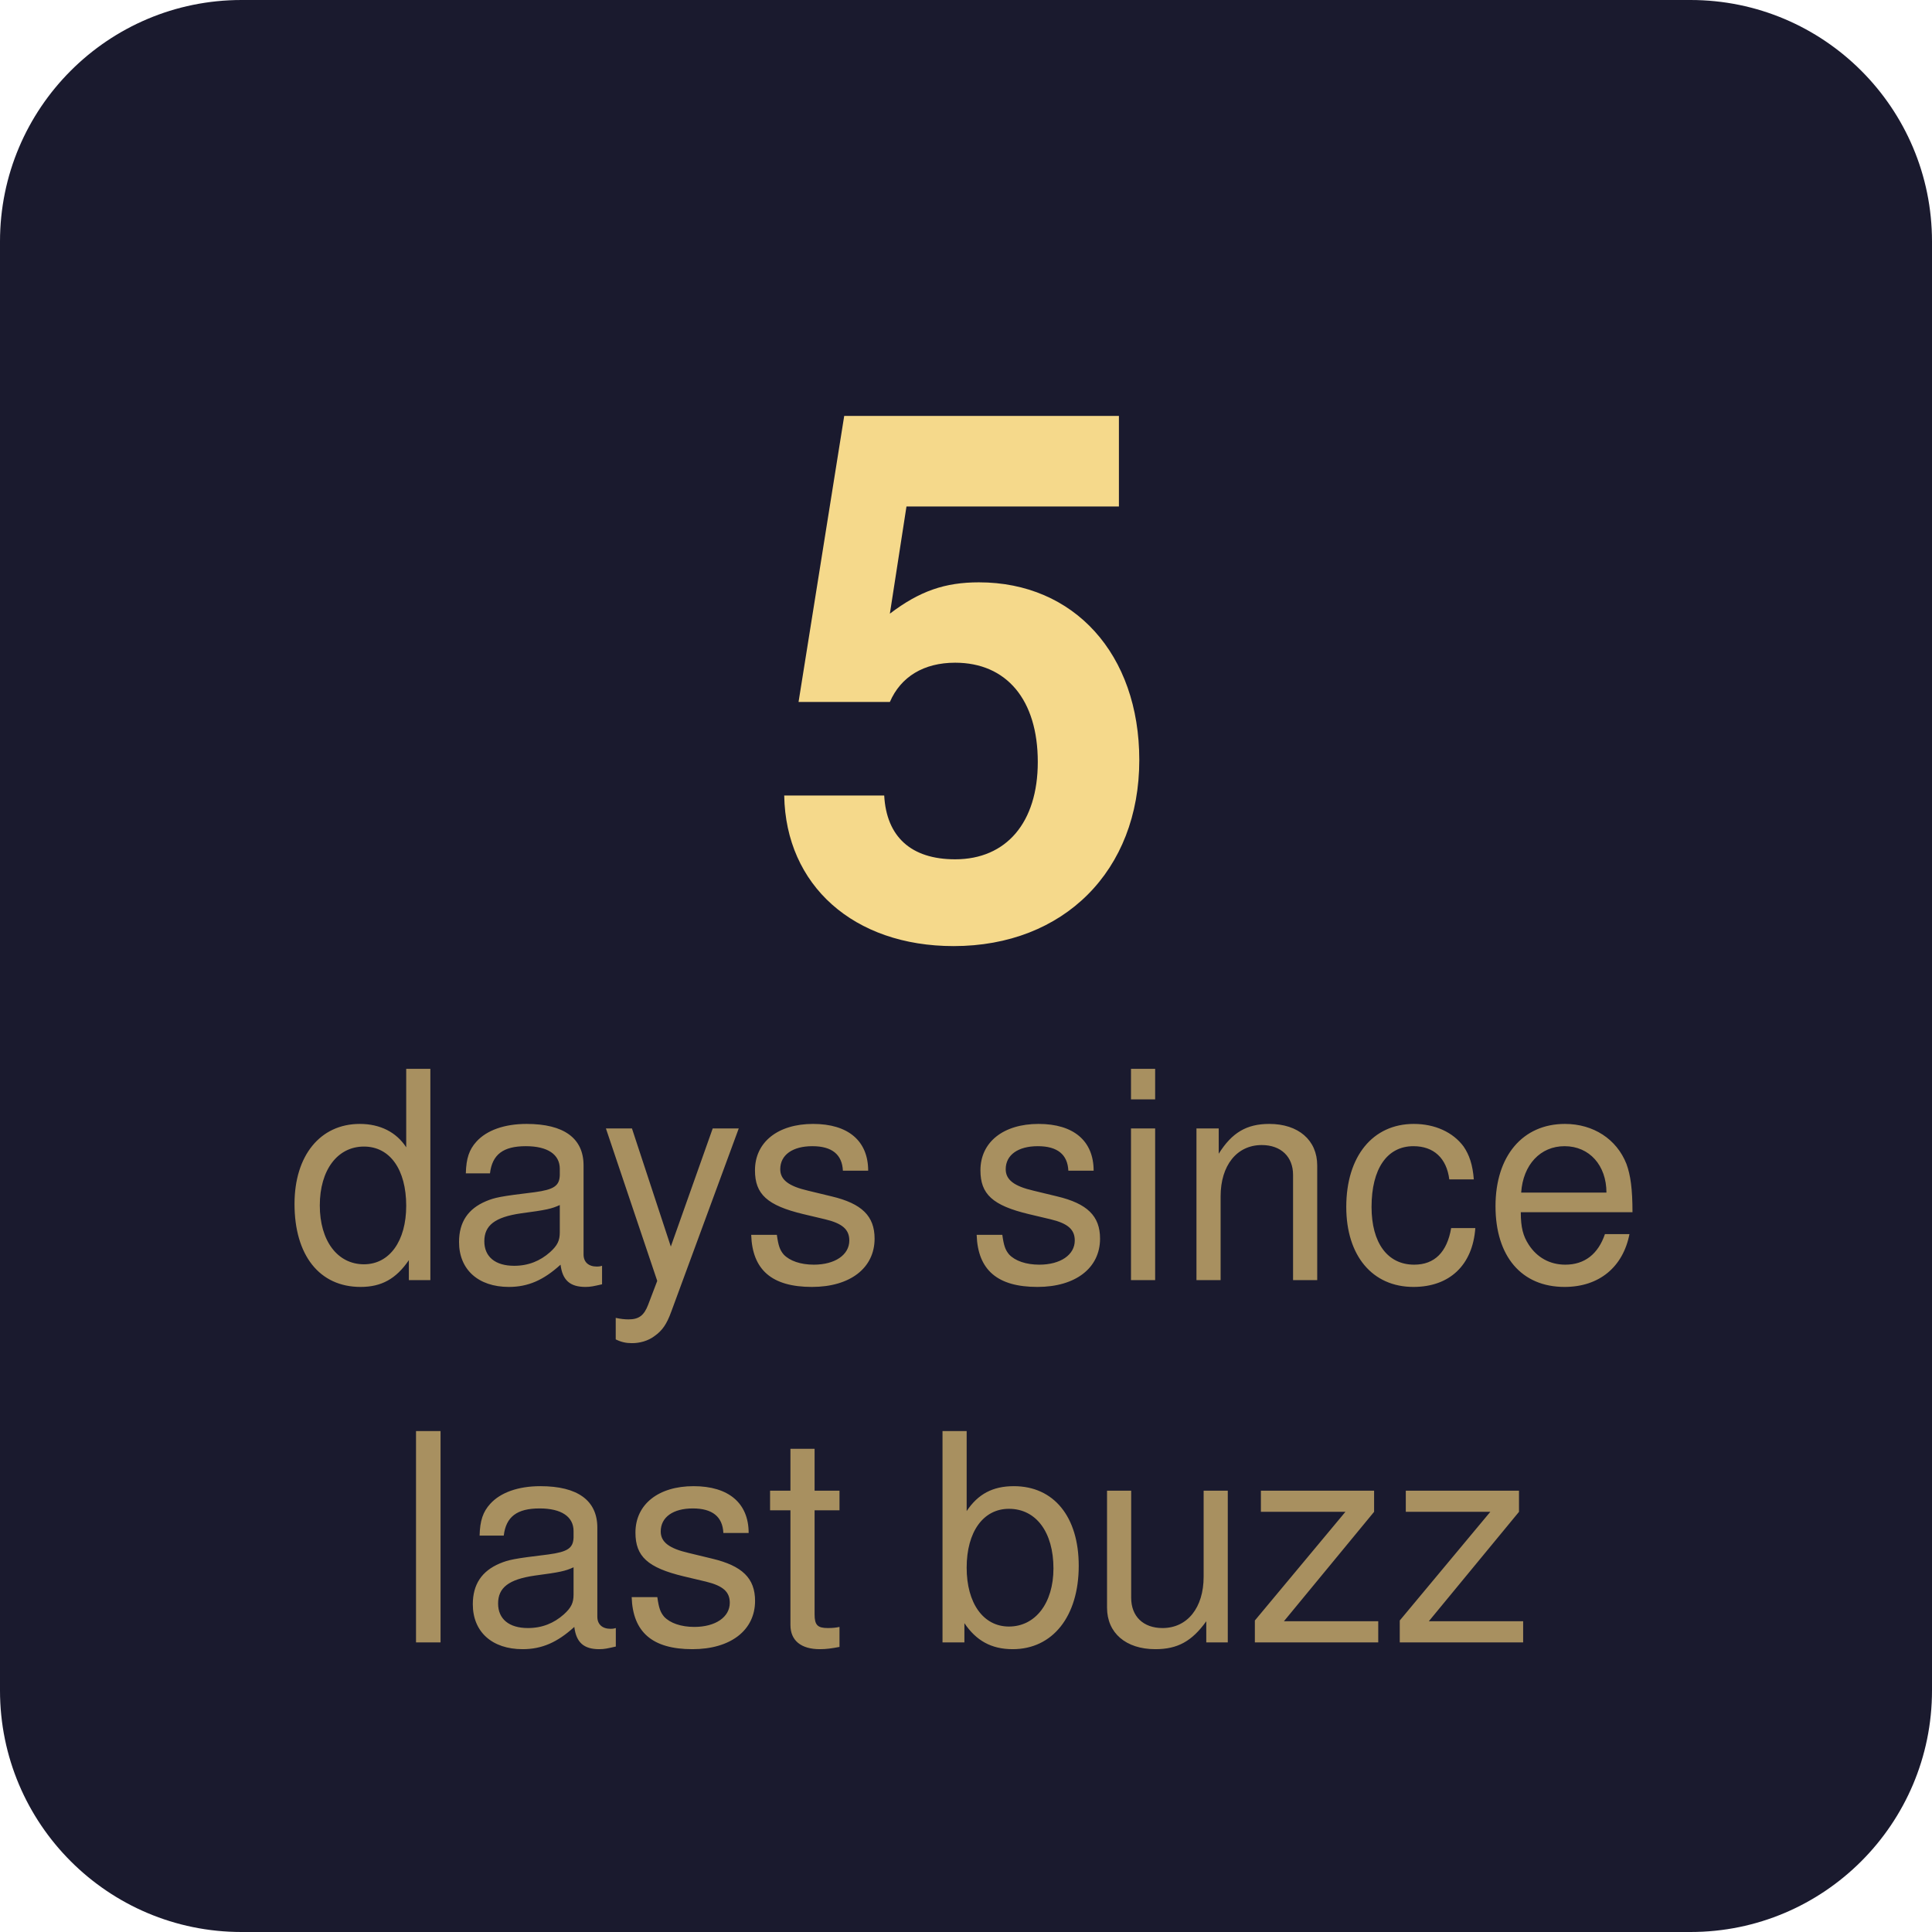
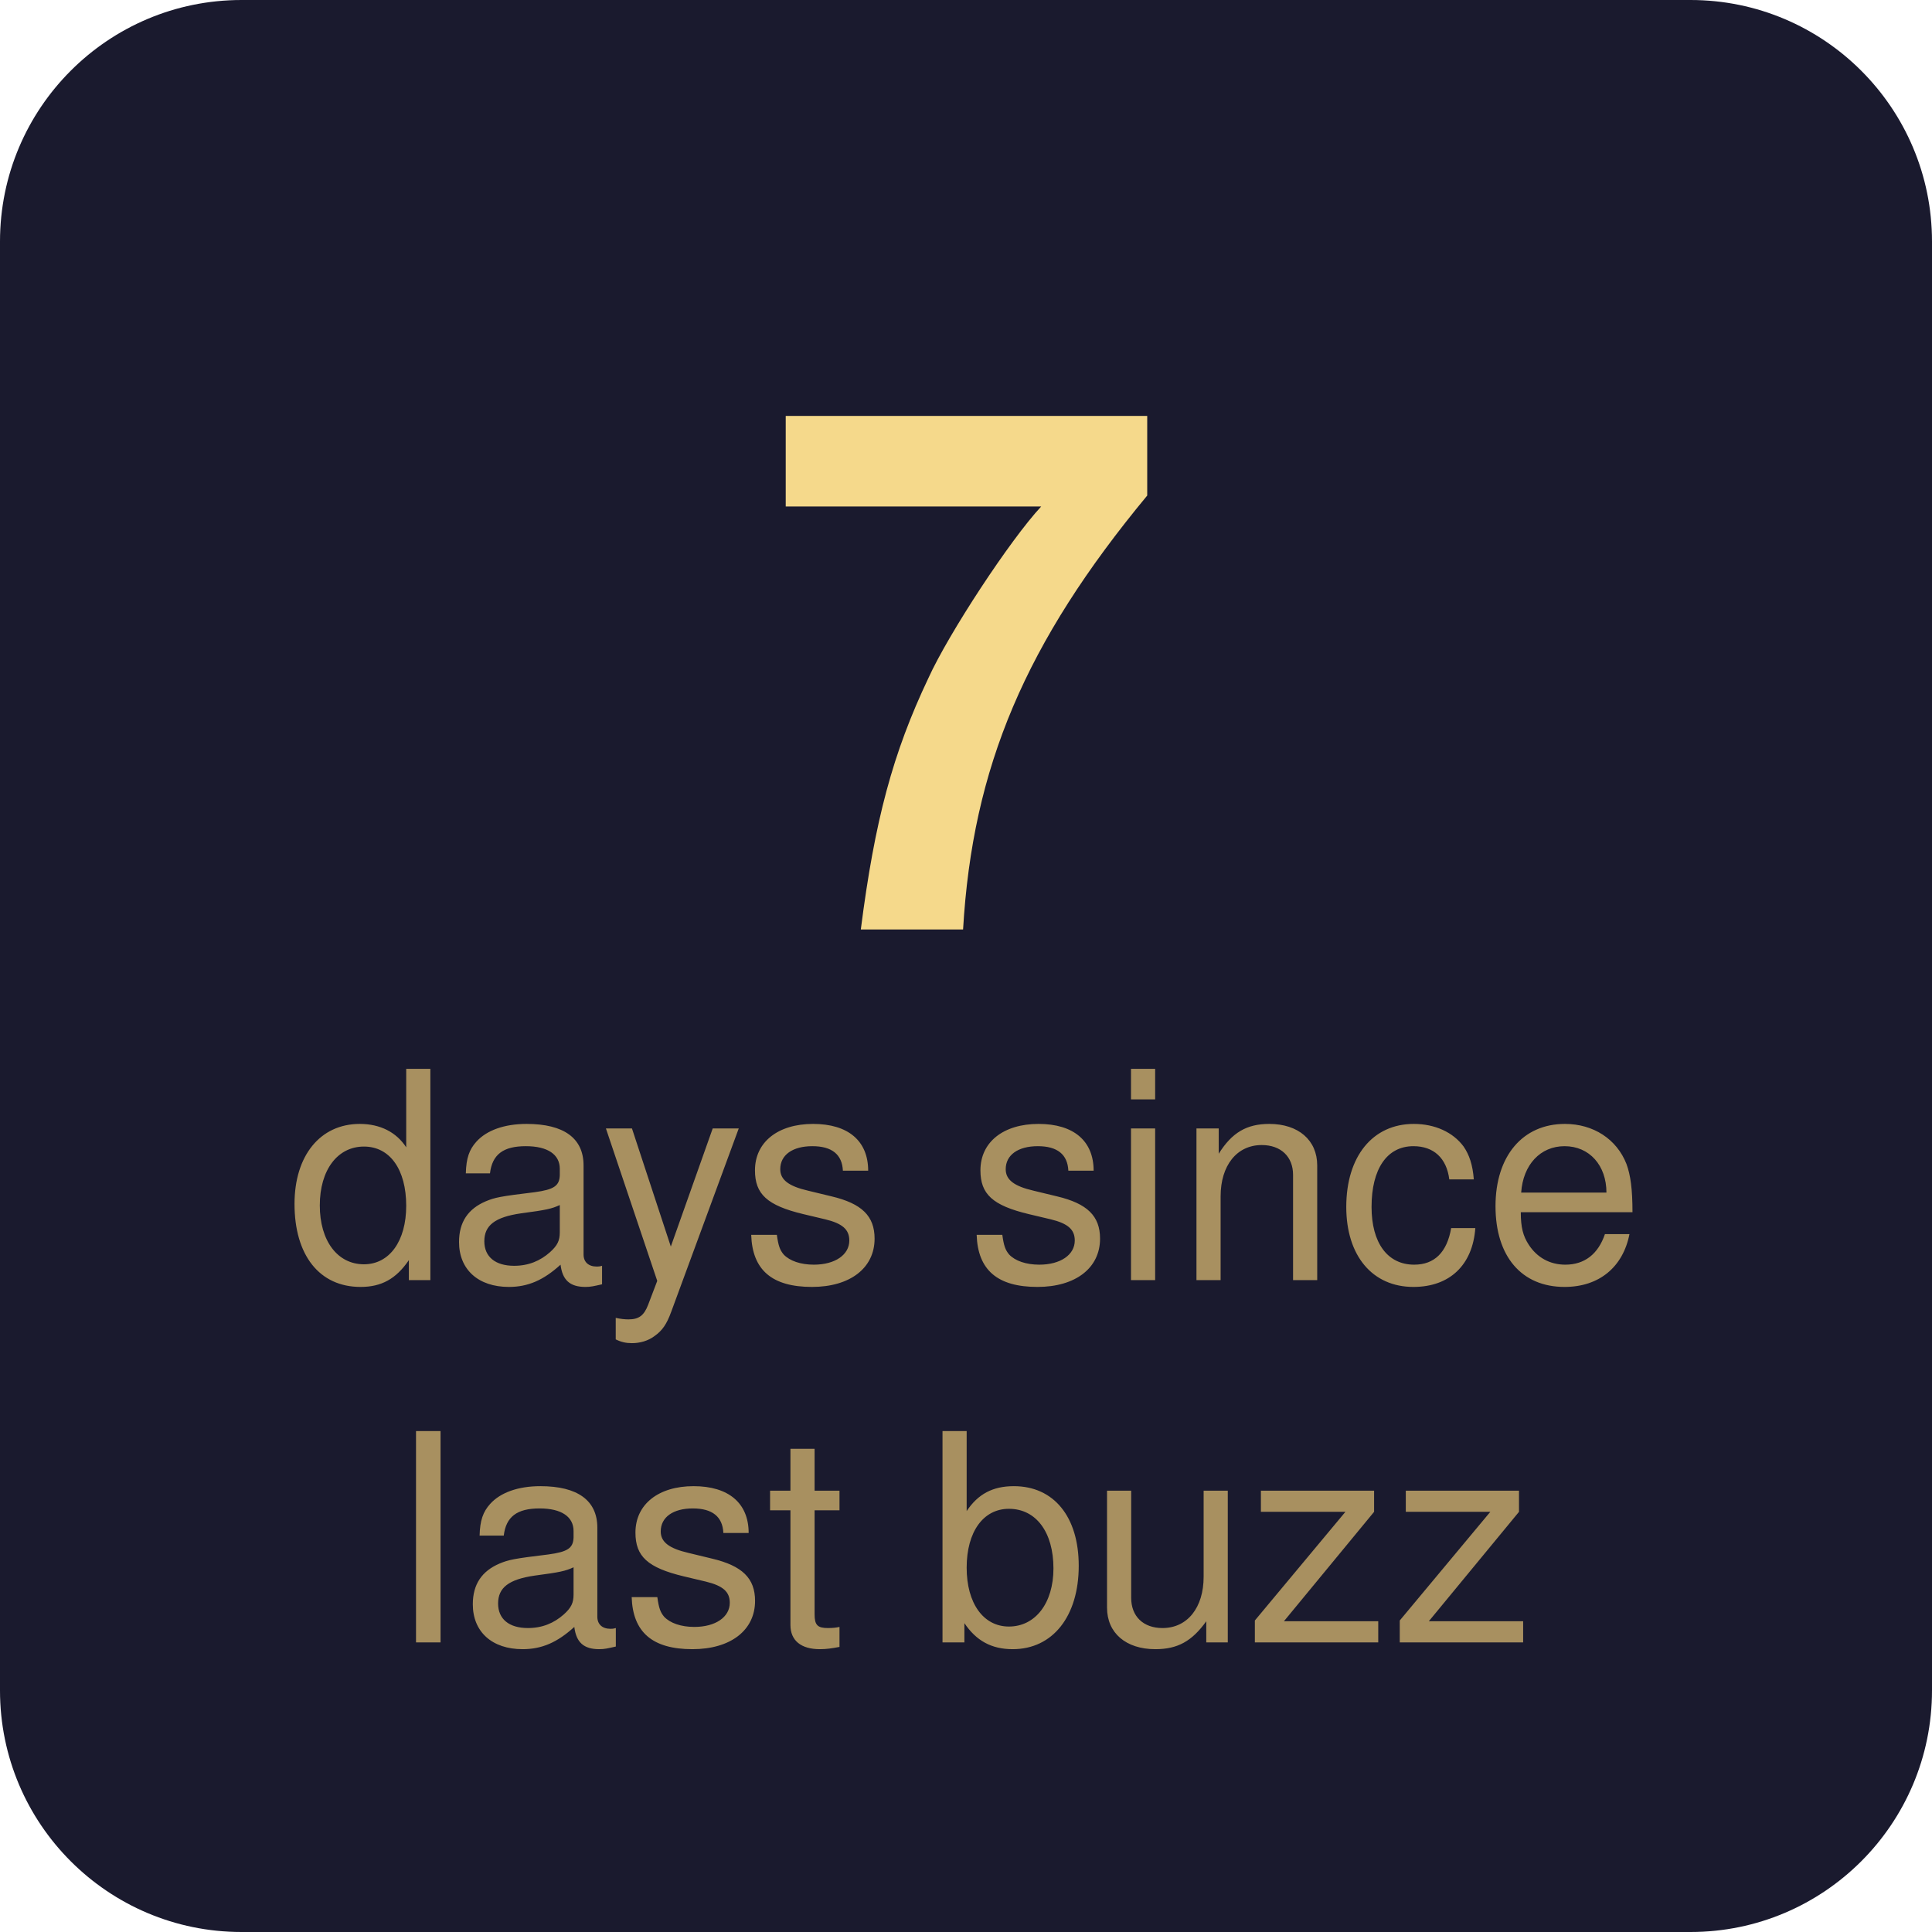
- <svg xmlns="http://www.w3.org/2000/svg" width="80" height="80" viewBox="0 0 80 80" role="img" aria-label="5 days since last buzz">
+ <svg xmlns="http://www.w3.org/2000/svg" width="80" height="80" viewBox="0 0 80 80" role="img" aria-label="7 days since last buzz">
  <rect width="80" height="80" rx="10" fill="#1a1a2e" />
-   <text x="40" y="28" font-family="-apple-system, BlinkMacSystemFont, 'Segoe UI', Helvetica, Arial, sans-serif" font-size="30" font-weight="700" text-anchor="middle" fill="#f5d98b" dominant-baseline="middle">5</text>
+   <text x="40" y="28" font-family="-apple-system, BlinkMacSystemFont, 'Segoe UI', Helvetica, Arial, sans-serif" font-size="30" font-weight="700" text-anchor="middle" fill="#f5d98b" dominant-baseline="middle">7</text>
  <text x="40" y="49" font-family="-apple-system, BlinkMacSystemFont, 'Segoe UI', Helvetica, Arial, sans-serif" font-size="12" font-weight="400" text-anchor="middle" fill="#a89060" dominant-baseline="middle">days since</text>
  <text x="40" y="64" font-family="-apple-system, BlinkMacSystemFont, 'Segoe UI', Helvetica, Arial, sans-serif" font-size="12" font-weight="400" text-anchor="middle" fill="#a89060" dominant-baseline="middle">last buzz</text>
</svg>
